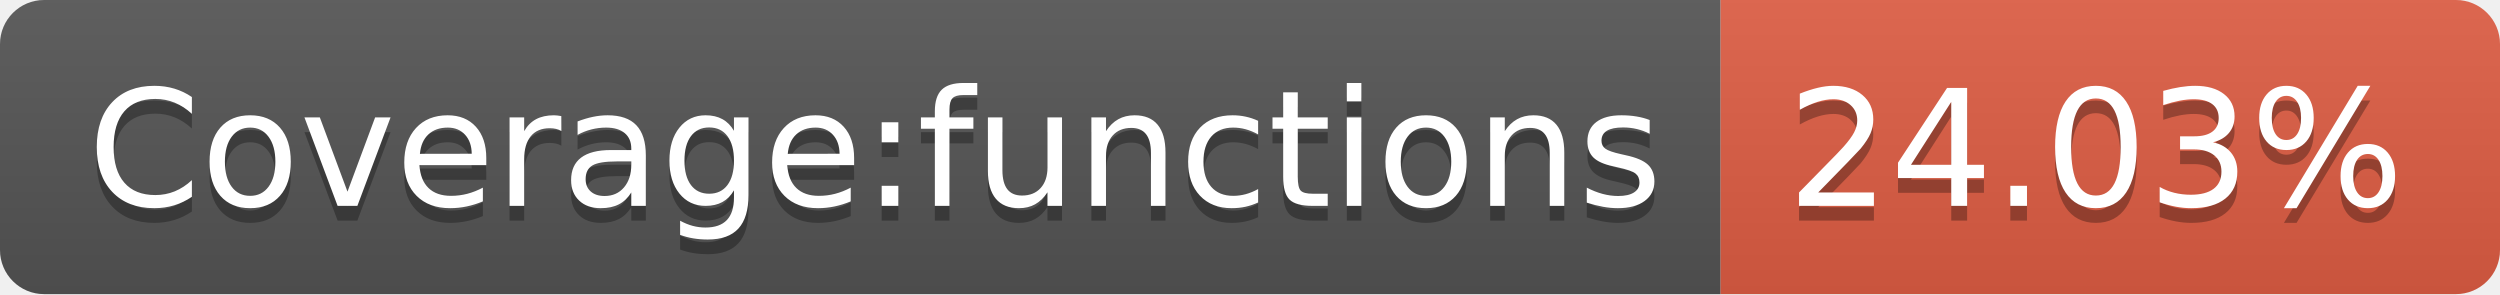
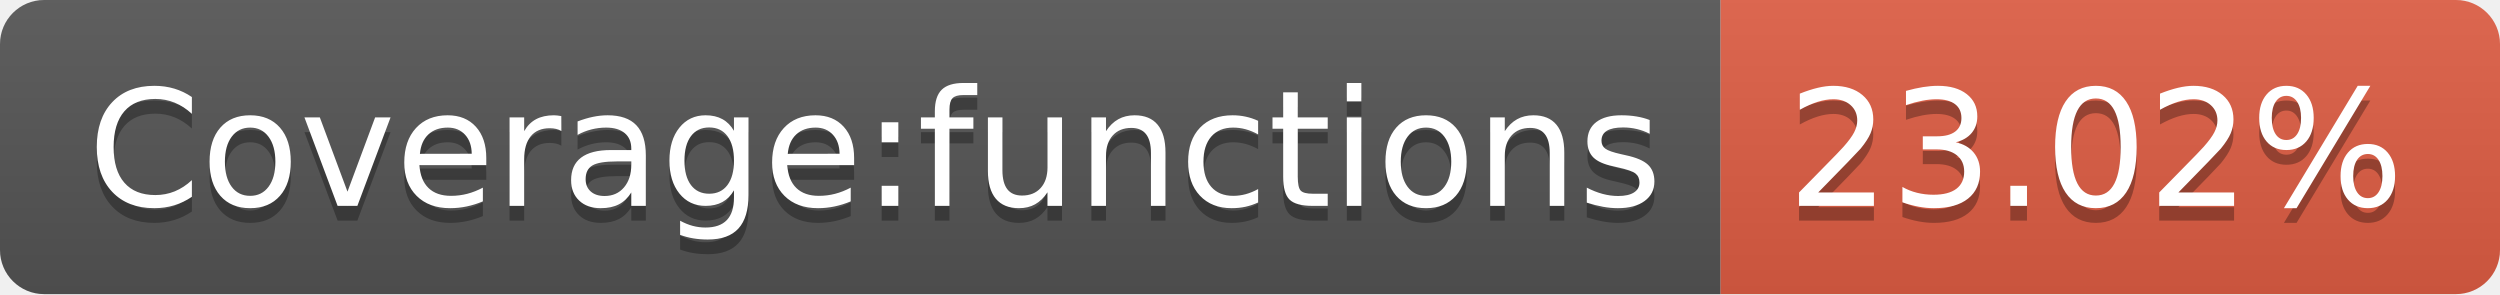
<svg xmlns="http://www.w3.org/2000/svg" width="170" height="20">
  <linearGradient id="b" x2="0" y2="100%">
    <stop offset="0" stop-color="#bbb" stop-opacity=".1" />
    <stop offset="1" stop-opacity=".1" />
  </linearGradient>
  <clipPath id="a">
    <rect width="170" height="20" rx="3" fill="#fff" />
  </clipPath>
  <g clip-path="url(#a)">
    <path fill="#555" d="M0 0h117v20H0z" />
    <path fill="#e05d44" d="M117 0h53v20H117z" />
    <path fill="url(#b)" d="M0 0h170v20H0z" />
  </g>
  <g fill="#fff" text-anchor="middle" font-family="DejaVu Sans,Verdana,Geneva,sans-serif" font-size="110">
    <text x="595" y="150" fill="#010101" fill-opacity=".3" transform="scale(.1)" textLength="1070">Coverage:functions</text>
    <text x="595" y="140" transform="scale(.1)" textLength="1070">Coverage:functions</text>
-     <text x="1425" y="150" fill="#010101" fill-opacity=".3" transform="scale(.1)" textLength="430">24.03%</text>
-     <text x="1425" y="140" transform="scale(.1)" textLength="430">24.03%</text>
+     <text x="1425" y="150" fill="#010101" fill-opacity=".3" transform="scale(.1)" textLength="430">23.02%</text>
+     <text x="1425" y="140" transform="scale(.1)" textLength="430">23.02%</text>
  </g>
</svg>
